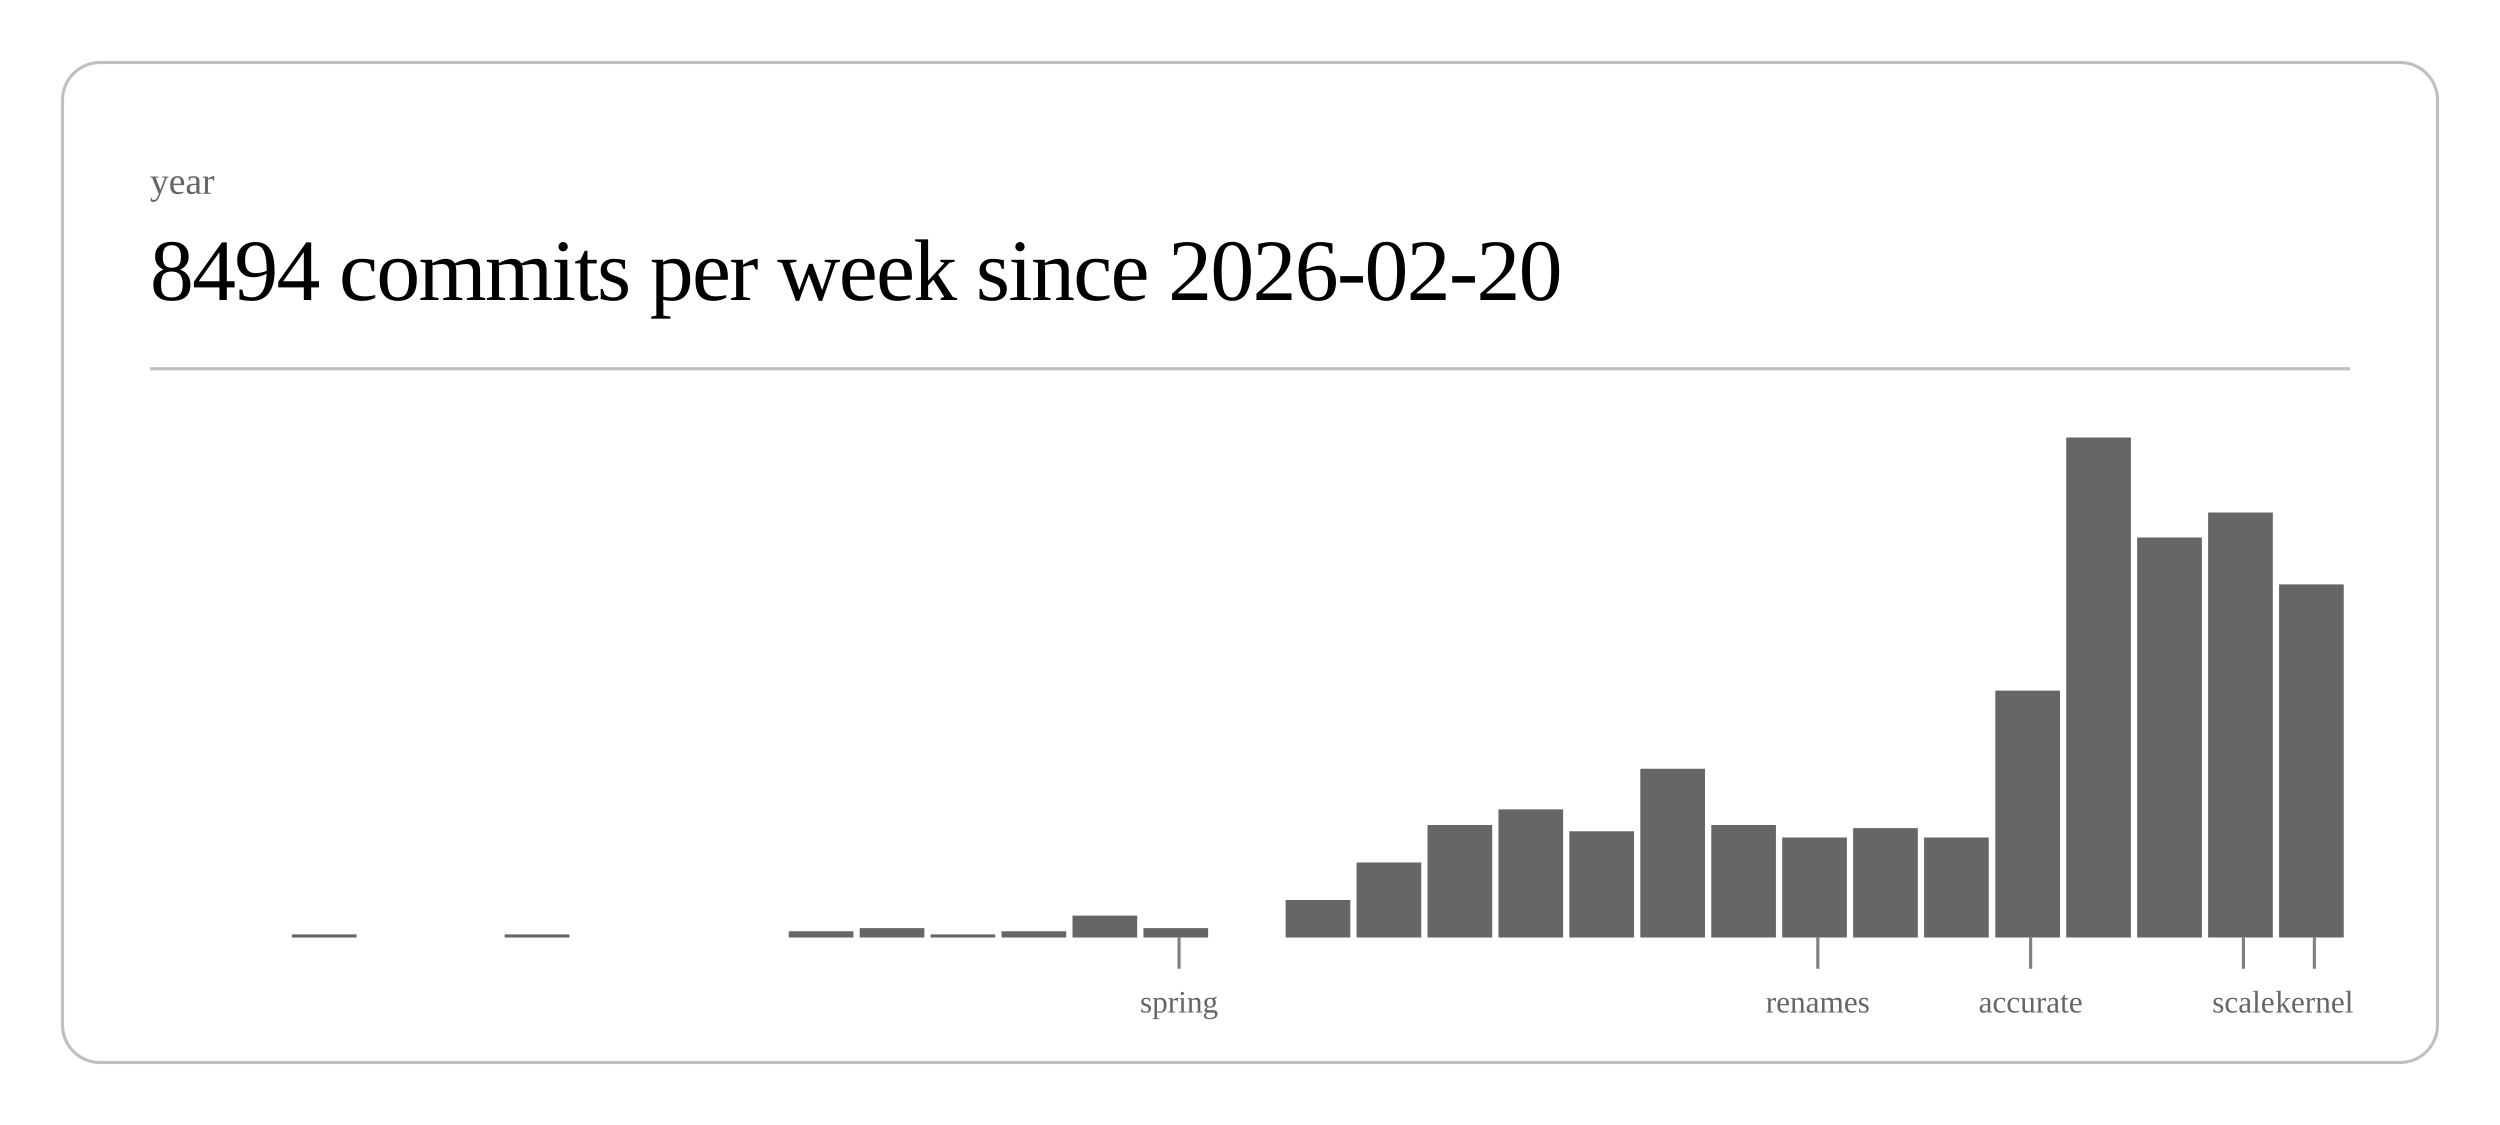
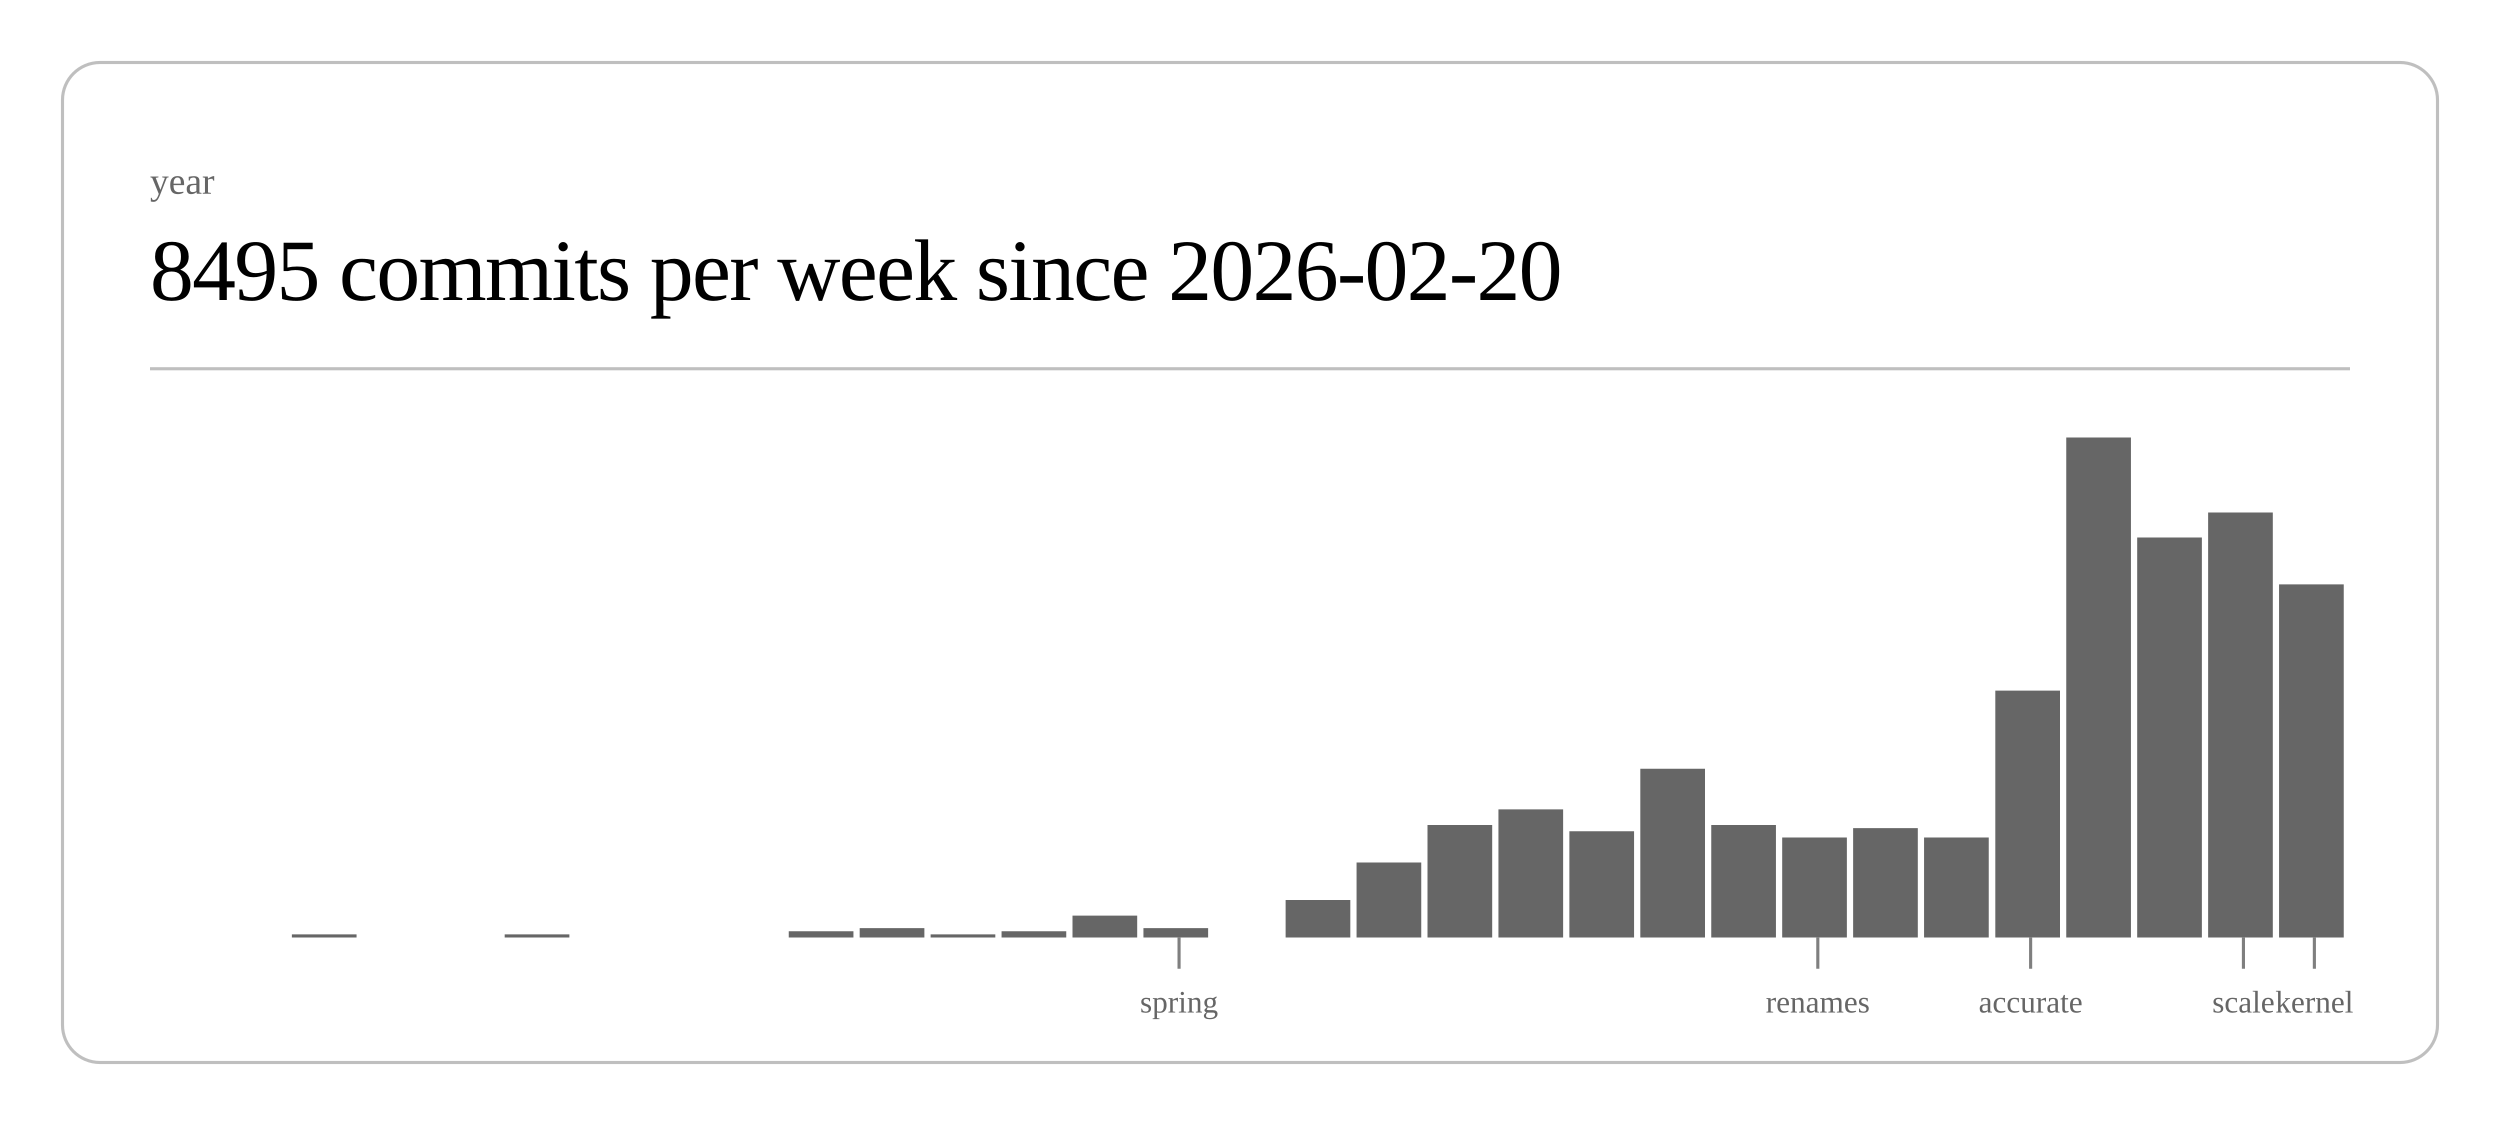
<svg xmlns="http://www.w3.org/2000/svg" class="post-header-svg" viewBox="0 0 800 360" width="800" height="360">
  <rect x="20" y="20" width="760" height="320" rx="12" ry="12" fill="none" stroke="currentColor" stroke-width="1" opacity="0.25" />
  <text fill="currentColor" x="48" y="62" font-size="12" opacity="0.6">year</text>
-   <text fill="currentColor" x="48" y="96" font-size="28" font-weight="300" letter-spacing="-0.5">8494 commits per week since 2026-02-20</text>
+   <text fill="currentColor" x="48" y="96" font-size="28" font-weight="300" letter-spacing="-0.5">8495 commits per week since 2026-02-20</text>
  <line stroke="currentColor" x1="48" y1="118" x2="752" y2="118" stroke-width="1" opacity="0.25" />
  <rect x="93.4" y="299" width="20.7" height="1" fill="currentColor" opacity="0.6" />
  <rect x="161.5" y="299" width="20.7" height="1" fill="currentColor" opacity="0.6" />
  <rect x="252.4" y="298" width="20.7" height="2" fill="currentColor" opacity="0.6" />
  <rect x="275.1" y="297" width="20.7" height="3" fill="currentColor" opacity="0.6" />
  <rect x="297.8" y="299" width="20.7" height="1" fill="currentColor" opacity="0.6" />
  <rect x="320.5" y="298" width="20.7" height="2" fill="currentColor" opacity="0.6" />
  <rect x="343.2" y="293" width="20.7" height="7" fill="currentColor" opacity="0.6" />
  <rect x="365.9" y="297" width="20.7" height="3" fill="currentColor" opacity="0.6" />
  <rect x="411.4" y="288" width="20.7" height="12" fill="currentColor" opacity="0.6" />
  <rect x="434.1" y="276" width="20.7" height="24" fill="currentColor" opacity="0.6" />
  <rect x="456.8" y="264" width="20.7" height="36" fill="currentColor" opacity="0.6" />
  <rect x="479.5" y="259" width="20.7" height="41" fill="currentColor" opacity="0.6" />
  <rect x="502.2" y="266" width="20.7" height="34" fill="currentColor" opacity="0.6" />
  <rect x="524.9" y="246" width="20.7" height="54" fill="currentColor" opacity="0.6" />
  <rect x="547.6" y="264" width="20.7" height="36" fill="currentColor" opacity="0.6" />
  <rect x="570.3" y="268" width="20.7" height="32" fill="currentColor" opacity="0.6" />
  <rect x="593.0" y="265" width="20.7" height="35" fill="currentColor" opacity="0.6" />
  <rect x="615.7" y="268" width="20.7" height="32" fill="currentColor" opacity="0.6" />
  <rect x="638.5" y="221" width="20.7" height="79" fill="currentColor" opacity="0.6" />
  <rect x="661.2" y="140" width="20.7" height="160" fill="currentColor" opacity="0.6" />
  <rect x="683.9" y="172" width="20.7" height="128" fill="currentColor" opacity="0.6" />
  <rect x="706.6" y="164" width="20.7" height="136" fill="currentColor" opacity="0.6" />
  <rect x="729.3" y="187" width="20.7" height="113" fill="currentColor" opacity="0.6" />
  <line stroke="currentColor" x1="377.3" y1="300" x2="377.3" y2="310" stroke-width="1" opacity="0.5" />
  <text fill="currentColor" x="377.3" y="324" font-size="10" opacity="0.6" text-anchor="middle">spring</text>
  <line stroke="currentColor" x1="581.7" y1="300" x2="581.7" y2="310" stroke-width="1" opacity="0.5" />
  <text fill="currentColor" x="581.7" y="324" font-size="10" opacity="0.6" text-anchor="middle">renames</text>
  <line stroke="currentColor" x1="649.8" y1="300" x2="649.8" y2="310" stroke-width="1" opacity="0.5" />
  <text fill="currentColor" x="649.8" y="324" font-size="10" opacity="0.6" text-anchor="middle">accurate</text>
  <line stroke="currentColor" x1="717.9" y1="300" x2="717.9" y2="310" stroke-width="1" opacity="0.5" />
  <text fill="currentColor" x="717.9" y="324" font-size="10" opacity="0.6" text-anchor="middle">scale</text>
  <line stroke="currentColor" x1="740.6" y1="300" x2="740.6" y2="310" stroke-width="1" opacity="0.5" />
  <text fill="currentColor" x="740.6" y="324" font-size="10" opacity="0.6" text-anchor="middle">kernel</text>
</svg>
